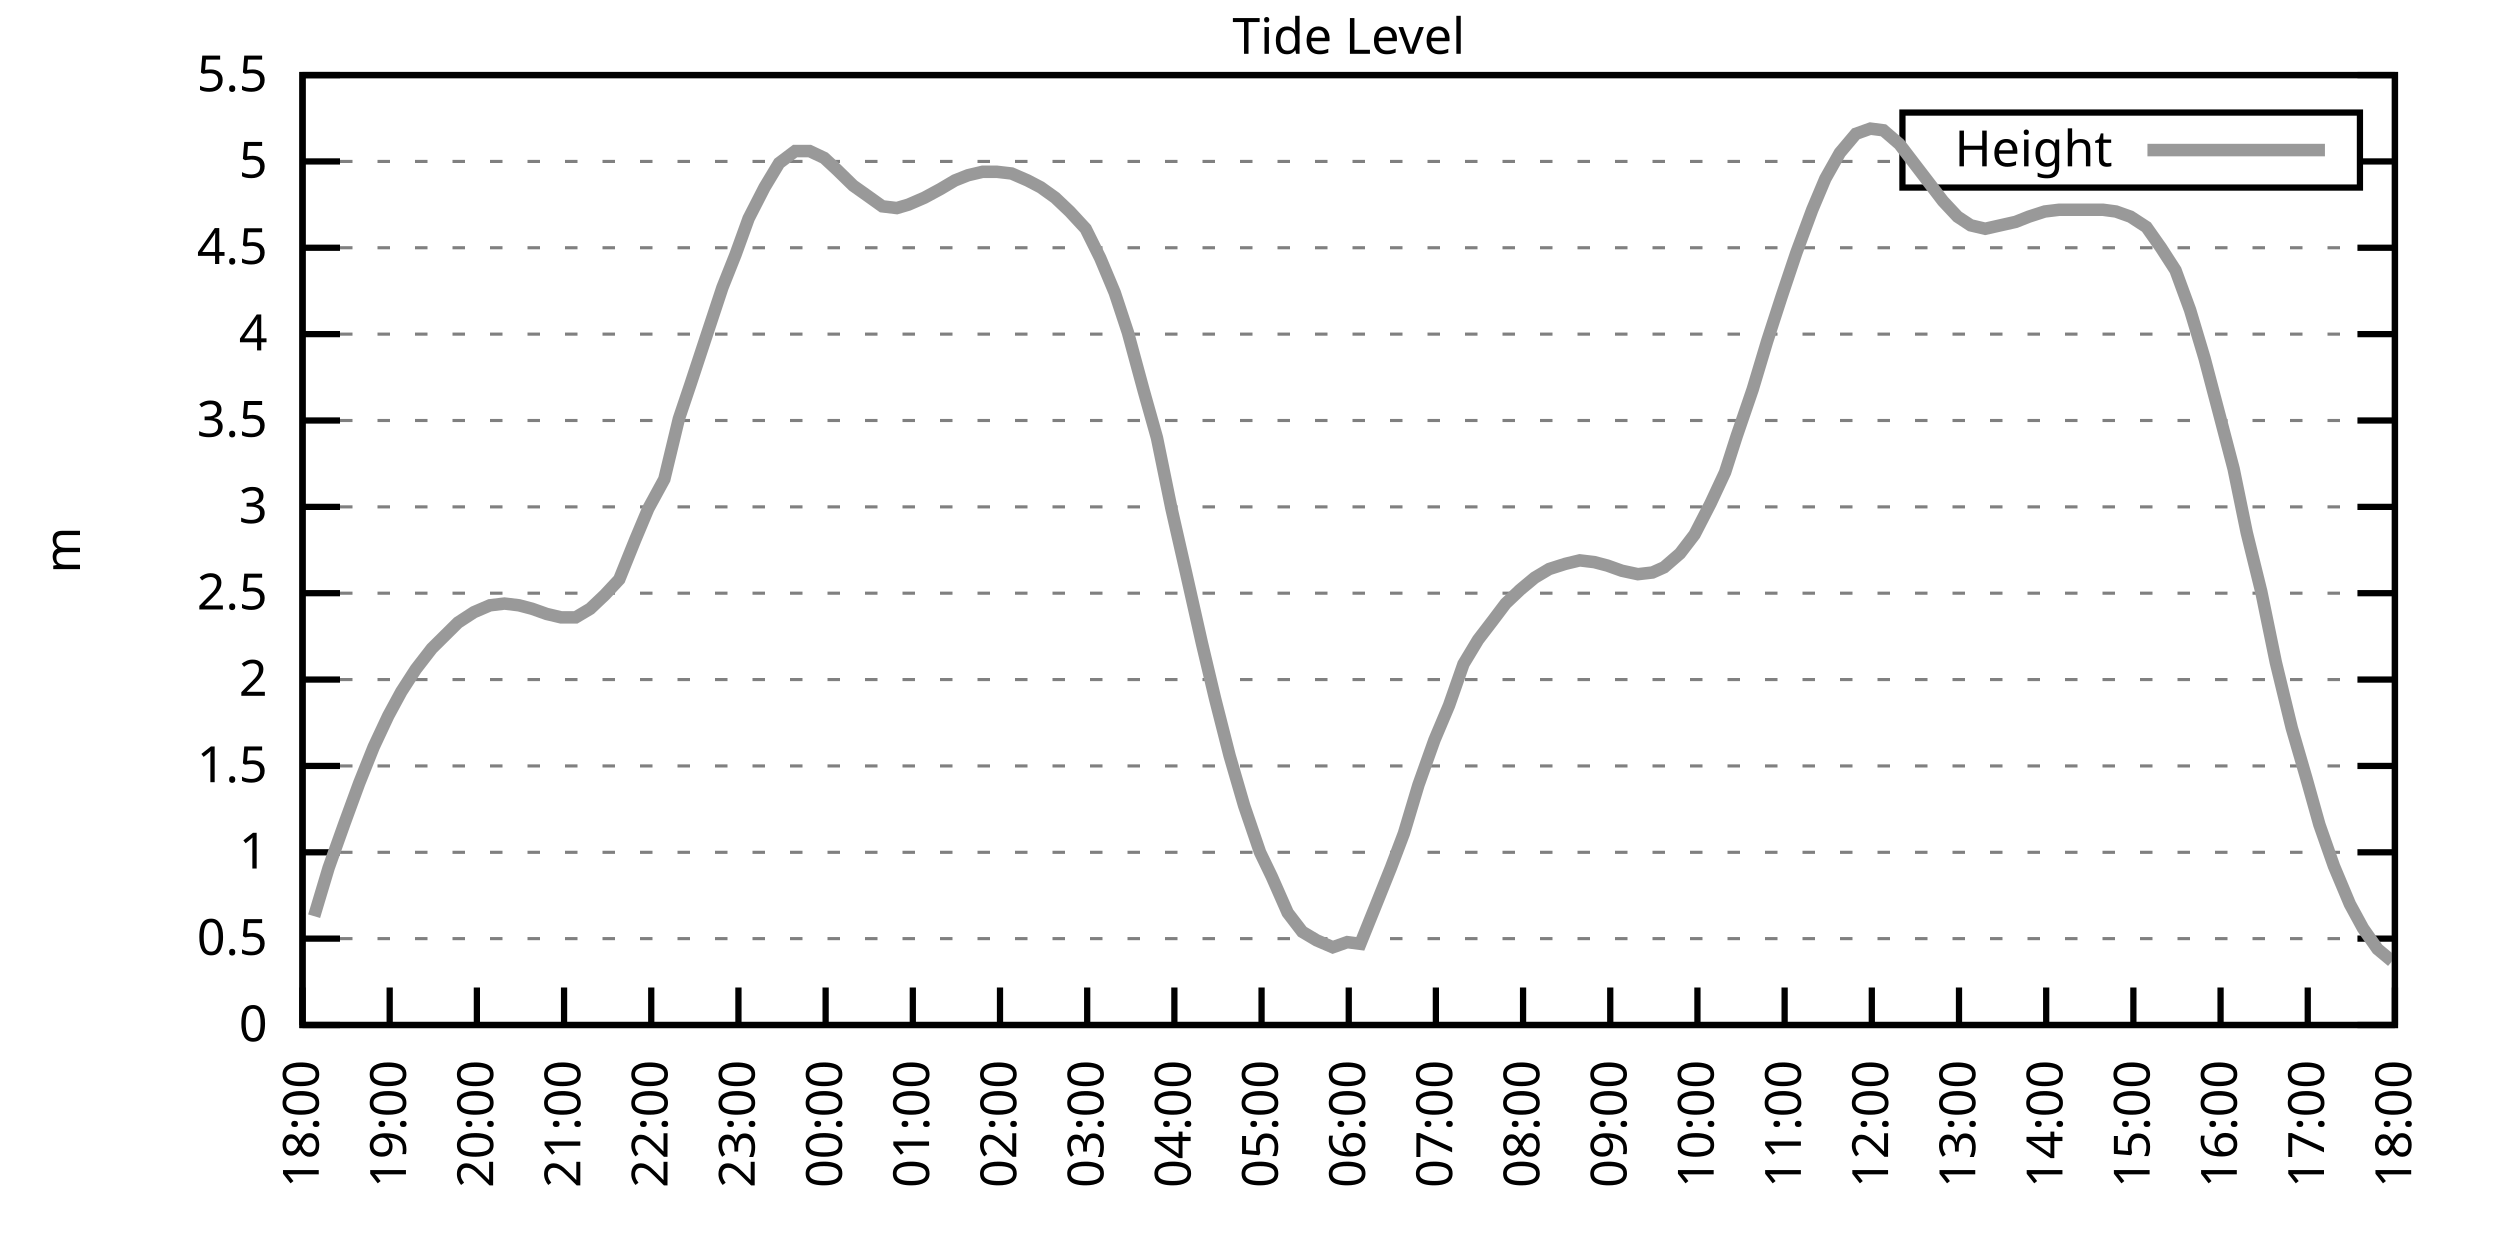
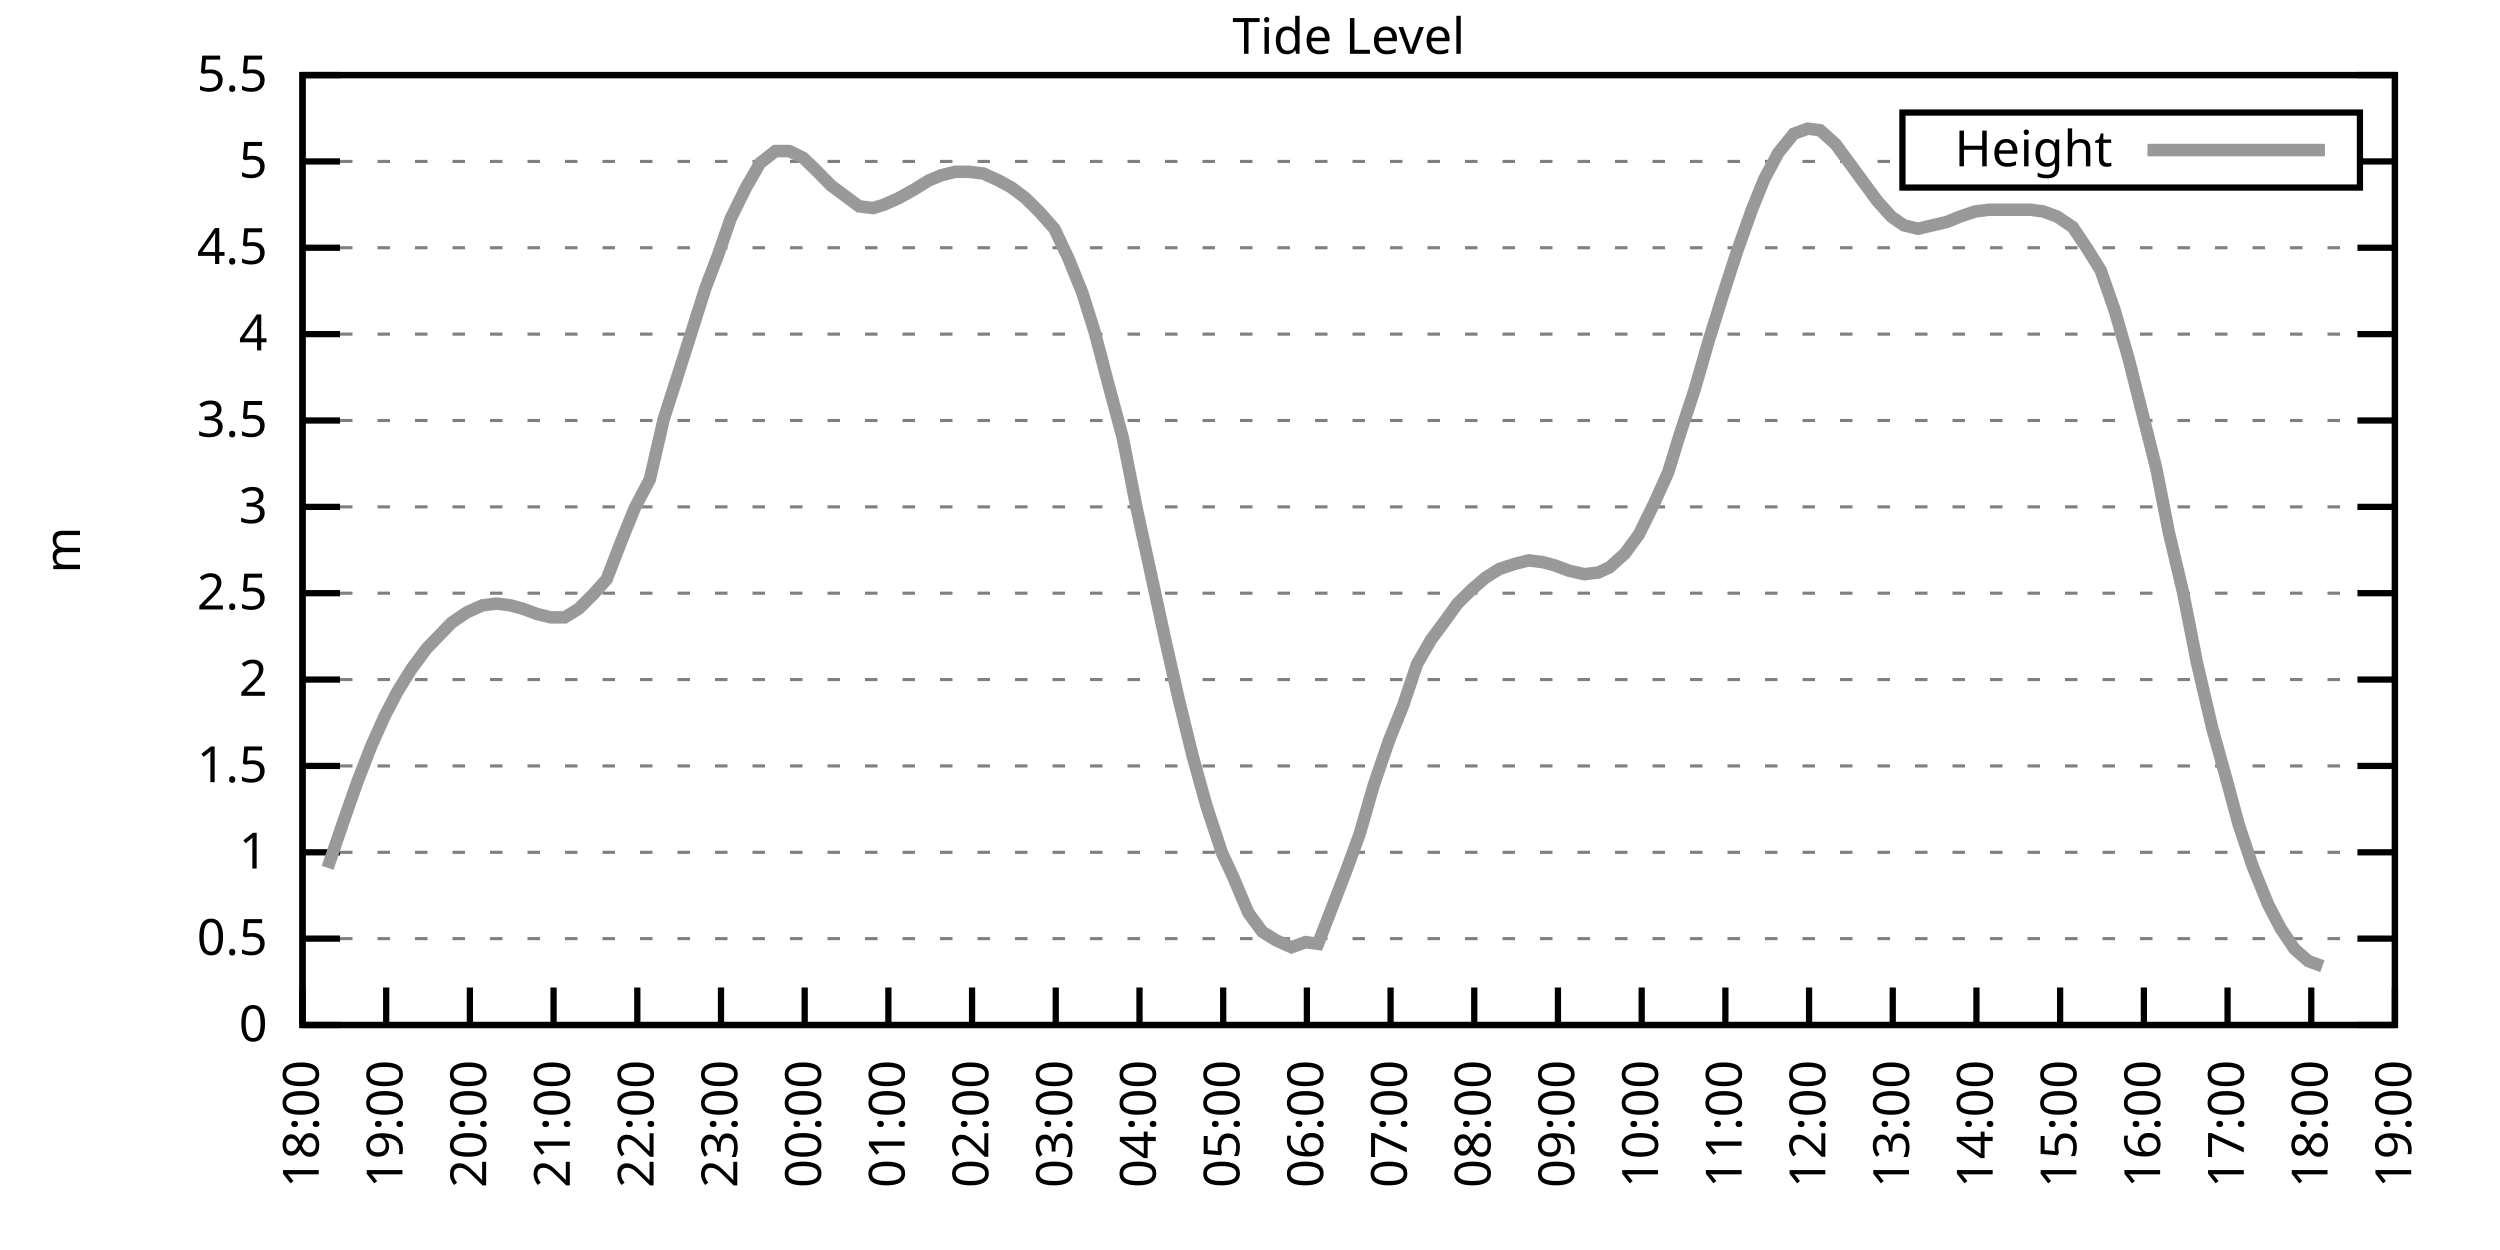
<svg xmlns="http://www.w3.org/2000/svg" xmlns:xlink="http://www.w3.org/1999/xlink" width="400" height="200" viewBox="0 0 400 200">
  <g id="gnuplot_canvas">
    <rect x="0" y="0" width="400" height="200" fill="none" />
    <defs>
      <circle id="gpDot" r="0.5" stroke-width="0.5" stroke="currentColor" />
      <path id="gpPt0" stroke-width="0.333" stroke="currentColor" d="M-1,0 h2 M0,-1 v2" />
      <path id="gpPt1" stroke-width="0.333" stroke="currentColor" d="M-1,-1 L1,1 M1,-1 L-1,1" />
      <path id="gpPt2" stroke-width="0.333" stroke="currentColor" d="M-1,0 L1,0 M0,-1 L0,1 M-1,-1 L1,1 M-1,1 L1,-1" />
      <rect id="gpPt3" stroke-width="0.333" stroke="currentColor" x="-1" y="-1" width="2" height="2" />
      <rect id="gpPt4" stroke-width="0.333" stroke="currentColor" fill="currentColor" x="-1" y="-1" width="2" height="2" />
      <circle id="gpPt5" stroke-width="0.333" stroke="currentColor" cx="0" cy="0" r="1" />
      <use xlink:href="#gpPt5" id="gpPt6" fill="currentColor" stroke="none" />
      <path id="gpPt7" stroke-width="0.333" stroke="currentColor" d="M0,-1.33 L-1.33,0.67 L1.33,0.67 z" />
      <use xlink:href="#gpPt7" id="gpPt8" fill="currentColor" stroke="none" />
      <use xlink:href="#gpPt7" id="gpPt9" stroke="currentColor" transform="rotate(180)" />
      <use xlink:href="#gpPt9" id="gpPt10" fill="currentColor" stroke="none" />
      <use xlink:href="#gpPt3" id="gpPt11" stroke="currentColor" transform="rotate(45)" />
      <use xlink:href="#gpPt11" id="gpPt12" fill="currentColor" stroke="none" />
      <path id="gpPt13" stroke-width="0.333" stroke="currentColor" d="M0,1.330 L1.265,0.411 L0.782,-1.067 L-0.782,-1.076 L-1.265,0.411 z" />
      <use xlink:href="#gpPt13" id="gpPt14" fill="currentColor" stroke="none" />
      <filter id="textbox" filterUnits="objectBoundingBox" x="0" y="0" height="1" width="1">
        <feFlood flood-color="white" flood-opacity="1" result="bgnd" />
        <feComposite in="SourceGraphic" in2="bgnd" operator="atop" />
      </filter>
      <filter id="greybox" filterUnits="objectBoundingBox" x="0" y="0" height="1" width="1">
        <feFlood flood-color="lightgrey" flood-opacity="1" result="grey" />
        <feComposite in="SourceGraphic" in2="grey" operator="atop" />
      </filter>
    </defs>
    <g fill="none" color="white" stroke="currentColor" stroke-width="1.00" stroke-linecap="butt" stroke-linejoin="miter">
</g>
    <g fill="none" color="black" stroke="currentColor" stroke-width="1.00" stroke-linecap="butt" stroke-linejoin="miter">
      <g stroke="none" shape-rendering="crispEdges">
        <polygon fill="rgb(255, 255, 255)" points="48.40,164.00 383.18,164.00 383.18,12.02 48.40,12.02 " />
      </g>
    </g>
    <g fill="none" color="black" stroke="currentColor" stroke-width="1.00" stroke-linecap="butt" stroke-linejoin="miter">
</g>
    <g fill="none" color="black" stroke="black" stroke-width="0.50" stroke-linecap="butt" stroke-linejoin="miter">
</g>
    <g fill="none" color="gray" stroke="currentColor" stroke-width="0.50" stroke-linecap="butt" stroke-linejoin="miter">
      <path stroke="gray" stroke-dasharray="2,4" class="gridline" d="M48.40,164.00 L383.19,164.00  " />
    </g>
    <g fill="none" color="gray" stroke="gray" stroke-width="1.00" stroke-linecap="butt" stroke-linejoin="miter">
</g>
    <g fill="none" color="black" stroke="currentColor" stroke-width="1.00" stroke-linecap="butt" stroke-linejoin="miter">
      <path stroke="black" d="M48.40,164.00 L54.40,164.00 M383.19,164.00 L377.19,164.00  " />
      <g transform="translate(42.80,166.60)" stroke="none" fill="black" font-family="Sans" font-size="8.00" text-anchor="end">
        <text>
          <tspan font-family="Sans"> 0</tspan>
        </text>
      </g>
    </g>
    <g fill="none" color="black" stroke="currentColor" stroke-width="1.00" stroke-linecap="butt" stroke-linejoin="miter">
</g>
    <g fill="none" color="black" stroke="black" stroke-width="0.50" stroke-linecap="butt" stroke-linejoin="miter">
</g>
    <g fill="none" color="gray" stroke="currentColor" stroke-width="0.50" stroke-linecap="butt" stroke-linejoin="miter">
      <path stroke="gray" stroke-dasharray="2,4" class="gridline" d="M48.40,150.18 L383.19,150.18  " />
    </g>
    <g fill="none" color="gray" stroke="gray" stroke-width="1.00" stroke-linecap="butt" stroke-linejoin="miter">
</g>
    <g fill="none" color="black" stroke="currentColor" stroke-width="1.00" stroke-linecap="butt" stroke-linejoin="miter">
      <path stroke="black" d="M48.40,150.18 L54.40,150.18 M383.19,150.18 L377.19,150.18  " />
      <g transform="translate(42.80,152.78)" stroke="none" fill="black" font-family="Sans" font-size="8.00" text-anchor="end">
        <text>
          <tspan font-family="Sans"> 0.5</tspan>
        </text>
      </g>
    </g>
    <g fill="none" color="black" stroke="currentColor" stroke-width="1.00" stroke-linecap="butt" stroke-linejoin="miter">
</g>
    <g fill="none" color="black" stroke="black" stroke-width="0.50" stroke-linecap="butt" stroke-linejoin="miter">
</g>
    <g fill="none" color="gray" stroke="currentColor" stroke-width="0.50" stroke-linecap="butt" stroke-linejoin="miter">
      <path stroke="gray" stroke-dasharray="2,4" class="gridline" d="M48.40,136.37 L383.19,136.37  " />
    </g>
    <g fill="none" color="gray" stroke="gray" stroke-width="1.00" stroke-linecap="butt" stroke-linejoin="miter">
</g>
    <g fill="none" color="black" stroke="currentColor" stroke-width="1.00" stroke-linecap="butt" stroke-linejoin="miter">
      <path stroke="black" d="M48.40,136.37 L54.40,136.37 M383.19,136.37 L377.19,136.37  " />
      <g transform="translate(42.80,138.97)" stroke="none" fill="black" font-family="Sans" font-size="8.00" text-anchor="end">
        <text>
          <tspan font-family="Sans"> 1</tspan>
        </text>
      </g>
    </g>
    <g fill="none" color="black" stroke="currentColor" stroke-width="1.00" stroke-linecap="butt" stroke-linejoin="miter">
</g>
    <g fill="none" color="black" stroke="black" stroke-width="0.50" stroke-linecap="butt" stroke-linejoin="miter">
</g>
    <g fill="none" color="gray" stroke="currentColor" stroke-width="0.50" stroke-linecap="butt" stroke-linejoin="miter">
      <path stroke="gray" stroke-dasharray="2,4" class="gridline" d="M48.40,122.55 L383.19,122.55  " />
    </g>
    <g fill="none" color="gray" stroke="gray" stroke-width="1.00" stroke-linecap="butt" stroke-linejoin="miter">
</g>
    <g fill="none" color="black" stroke="currentColor" stroke-width="1.00" stroke-linecap="butt" stroke-linejoin="miter">
      <path stroke="black" d="M48.40,122.55 L54.40,122.55 M383.19,122.55 L377.19,122.55  " />
      <g transform="translate(42.80,125.15)" stroke="none" fill="black" font-family="Sans" font-size="8.00" text-anchor="end">
        <text>
          <tspan font-family="Sans"> 1.5</tspan>
        </text>
      </g>
    </g>
    <g fill="none" color="black" stroke="currentColor" stroke-width="1.00" stroke-linecap="butt" stroke-linejoin="miter">
</g>
    <g fill="none" color="black" stroke="black" stroke-width="0.50" stroke-linecap="butt" stroke-linejoin="miter">
</g>
    <g fill="none" color="gray" stroke="currentColor" stroke-width="0.50" stroke-linecap="butt" stroke-linejoin="miter">
      <path stroke="gray" stroke-dasharray="2,4" class="gridline" d="M48.40,108.73 L383.19,108.73  " />
    </g>
    <g fill="none" color="gray" stroke="gray" stroke-width="1.00" stroke-linecap="butt" stroke-linejoin="miter">
</g>
    <g fill="none" color="black" stroke="currentColor" stroke-width="1.00" stroke-linecap="butt" stroke-linejoin="miter">
      <path stroke="black" d="M48.40,108.73 L54.40,108.73 M383.19,108.73 L377.19,108.73  " />
      <g transform="translate(42.80,111.33)" stroke="none" fill="black" font-family="Sans" font-size="8.00" text-anchor="end">
        <text>
          <tspan font-family="Sans"> 2</tspan>
        </text>
      </g>
    </g>
    <g fill="none" color="black" stroke="currentColor" stroke-width="1.00" stroke-linecap="butt" stroke-linejoin="miter">
</g>
    <g fill="none" color="black" stroke="black" stroke-width="0.50" stroke-linecap="butt" stroke-linejoin="miter">
</g>
    <g fill="none" color="gray" stroke="currentColor" stroke-width="0.50" stroke-linecap="butt" stroke-linejoin="miter">
      <path stroke="gray" stroke-dasharray="2,4" class="gridline" d="M48.40,94.91 L383.19,94.91  " />
    </g>
    <g fill="none" color="gray" stroke="gray" stroke-width="1.00" stroke-linecap="butt" stroke-linejoin="miter">
</g>
    <g fill="none" color="black" stroke="currentColor" stroke-width="1.00" stroke-linecap="butt" stroke-linejoin="miter">
      <path stroke="black" d="M48.40,94.91 L54.40,94.91 M383.19,94.91 L377.19,94.91  " />
      <g transform="translate(42.80,97.51)" stroke="none" fill="black" font-family="Sans" font-size="8.00" text-anchor="end">
        <text>
          <tspan font-family="Sans"> 2.5</tspan>
        </text>
      </g>
    </g>
    <g fill="none" color="black" stroke="currentColor" stroke-width="1.00" stroke-linecap="butt" stroke-linejoin="miter">
</g>
    <g fill="none" color="black" stroke="black" stroke-width="0.50" stroke-linecap="butt" stroke-linejoin="miter">
</g>
    <g fill="none" color="gray" stroke="currentColor" stroke-width="0.50" stroke-linecap="butt" stroke-linejoin="miter">
      <path stroke="gray" stroke-dasharray="2,4" class="gridline" d="M48.40,81.10 L383.19,81.10  " />
    </g>
    <g fill="none" color="gray" stroke="gray" stroke-width="1.00" stroke-linecap="butt" stroke-linejoin="miter">
</g>
    <g fill="none" color="black" stroke="currentColor" stroke-width="1.00" stroke-linecap="butt" stroke-linejoin="miter">
      <path stroke="black" d="M48.40,81.10 L54.40,81.10 M383.19,81.10 L377.19,81.10  " />
      <g transform="translate(42.80,83.70)" stroke="none" fill="black" font-family="Sans" font-size="8.00" text-anchor="end">
        <text>
          <tspan font-family="Sans"> 3</tspan>
        </text>
      </g>
    </g>
    <g fill="none" color="black" stroke="currentColor" stroke-width="1.00" stroke-linecap="butt" stroke-linejoin="miter">
</g>
    <g fill="none" color="black" stroke="black" stroke-width="0.50" stroke-linecap="butt" stroke-linejoin="miter">
</g>
    <g fill="none" color="gray" stroke="currentColor" stroke-width="0.50" stroke-linecap="butt" stroke-linejoin="miter">
      <path stroke="gray" stroke-dasharray="2,4" class="gridline" d="M48.40,67.28 L383.19,67.28  " />
    </g>
    <g fill="none" color="gray" stroke="gray" stroke-width="1.00" stroke-linecap="butt" stroke-linejoin="miter">
</g>
    <g fill="none" color="black" stroke="currentColor" stroke-width="1.00" stroke-linecap="butt" stroke-linejoin="miter">
      <path stroke="black" d="M48.40,67.28 L54.40,67.28 M383.19,67.28 L377.19,67.28  " />
      <g transform="translate(42.80,69.88)" stroke="none" fill="black" font-family="Sans" font-size="8.00" text-anchor="end">
        <text>
          <tspan font-family="Sans"> 3.5</tspan>
        </text>
      </g>
    </g>
    <g fill="none" color="black" stroke="currentColor" stroke-width="1.00" stroke-linecap="butt" stroke-linejoin="miter">
</g>
    <g fill="none" color="black" stroke="black" stroke-width="0.50" stroke-linecap="butt" stroke-linejoin="miter">
</g>
    <g fill="none" color="gray" stroke="currentColor" stroke-width="0.50" stroke-linecap="butt" stroke-linejoin="miter">
      <path stroke="gray" stroke-dasharray="2,4" class="gridline" d="M48.40,53.46 L383.19,53.46  " />
    </g>
    <g fill="none" color="gray" stroke="gray" stroke-width="1.00" stroke-linecap="butt" stroke-linejoin="miter">
</g>
    <g fill="none" color="black" stroke="currentColor" stroke-width="1.00" stroke-linecap="butt" stroke-linejoin="miter">
      <path stroke="black" d="M48.40,53.46 L54.40,53.46 M383.19,53.46 L377.19,53.46  " />
      <g transform="translate(42.80,56.06)" stroke="none" fill="black" font-family="Sans" font-size="8.00" text-anchor="end">
        <text>
          <tspan font-family="Sans"> 4</tspan>
        </text>
      </g>
    </g>
    <g fill="none" color="black" stroke="currentColor" stroke-width="1.00" stroke-linecap="butt" stroke-linejoin="miter">
</g>
    <g fill="none" color="black" stroke="black" stroke-width="0.50" stroke-linecap="butt" stroke-linejoin="miter">
</g>
    <g fill="none" color="gray" stroke="currentColor" stroke-width="0.50" stroke-linecap="butt" stroke-linejoin="miter">
      <path stroke="gray" stroke-dasharray="2,4" class="gridline" d="M48.40,39.64 L383.19,39.64  " />
    </g>
    <g fill="none" color="gray" stroke="gray" stroke-width="1.00" stroke-linecap="butt" stroke-linejoin="miter">
</g>
    <g fill="none" color="black" stroke="currentColor" stroke-width="1.00" stroke-linecap="butt" stroke-linejoin="miter">
      <path stroke="black" d="M48.40,39.64 L54.40,39.64 M383.19,39.64 L377.19,39.64  " />
      <g transform="translate(42.80,42.24)" stroke="none" fill="black" font-family="Sans" font-size="8.00" text-anchor="end">
        <text>
          <tspan font-family="Sans"> 4.5</tspan>
        </text>
      </g>
    </g>
    <g fill="none" color="black" stroke="currentColor" stroke-width="1.00" stroke-linecap="butt" stroke-linejoin="miter">
</g>
    <g fill="none" color="black" stroke="black" stroke-width="0.50" stroke-linecap="butt" stroke-linejoin="miter">
</g>
    <g fill="none" color="gray" stroke="currentColor" stroke-width="0.50" stroke-linecap="butt" stroke-linejoin="miter">
      <path stroke="gray" stroke-dasharray="2,4" class="gridline" d="M48.40,25.83 L304.39,25.83 M377.59,25.83 L383.19,25.83  " />
    </g>
    <g fill="none" color="gray" stroke="gray" stroke-width="1.00" stroke-linecap="butt" stroke-linejoin="miter">
</g>
    <g fill="none" color="black" stroke="currentColor" stroke-width="1.00" stroke-linecap="butt" stroke-linejoin="miter">
      <path stroke="black" d="M48.40,25.83 L54.40,25.83 M383.19,25.83 L377.19,25.83  " />
      <g transform="translate(42.80,28.43)" stroke="none" fill="black" font-family="Sans" font-size="8.00" text-anchor="end">
        <text>
          <tspan font-family="Sans"> 5</tspan>
        </text>
      </g>
    </g>
    <g fill="none" color="black" stroke="currentColor" stroke-width="1.00" stroke-linecap="butt" stroke-linejoin="miter">
</g>
    <g fill="none" color="black" stroke="black" stroke-width="0.50" stroke-linecap="butt" stroke-linejoin="miter">
</g>
    <g fill="none" color="gray" stroke="currentColor" stroke-width="0.50" stroke-linecap="butt" stroke-linejoin="miter">
      <path stroke="gray" stroke-dasharray="2,4" class="gridline" d="M48.40,12.01 L383.19,12.01  " />
    </g>
    <g fill="none" color="gray" stroke="gray" stroke-width="1.00" stroke-linecap="butt" stroke-linejoin="miter">
</g>
    <g fill="none" color="black" stroke="currentColor" stroke-width="1.00" stroke-linecap="butt" stroke-linejoin="miter">
      <path stroke="black" d="M48.40,12.01 L54.40,12.01 M383.19,12.01 L377.19,12.01  " />
      <g transform="translate(42.80,14.61)" stroke="none" fill="black" font-family="Sans" font-size="8.00" text-anchor="end">
        <text>
          <tspan font-family="Sans"> 5.5</tspan>
        </text>
      </g>
    </g>
    <g fill="none" color="black" stroke="currentColor" stroke-width="1.00" stroke-linecap="butt" stroke-linejoin="miter">
      <path stroke="black" d="M48.40,164.00 L48.40,158.00  " />
      <g transform="translate(51.00,169.60) rotate(270.00)" stroke="none" fill="black" font-family="Sans" font-size="8.00" text-anchor="end">
        <text>
          <tspan font-family="Sans">18:00</tspan>
        </text>
      </g>
    </g>
    <g fill="none" color="black" stroke="currentColor" stroke-width="1.00" stroke-linecap="butt" stroke-linejoin="miter">
-       <path stroke="black" d="M62.35,164.00 L62.35,158.00  " />
-       <g transform="translate(64.95,169.60) rotate(270.00)" stroke="none" fill="black" font-family="Sans" font-size="8.00" text-anchor="end">
+       <path stroke="black" d="M61.79,164.00 L61.79,158.00  " />
+       <g transform="translate(64.39,169.60) rotate(270.00)" stroke="none" fill="black" font-family="Sans" font-size="8.00" text-anchor="end">
        <text>
          <tspan font-family="Sans">19:00</tspan>
        </text>
      </g>
    </g>
    <g fill="none" color="black" stroke="currentColor" stroke-width="1.00" stroke-linecap="butt" stroke-linejoin="miter">
-       <path stroke="black" d="M76.30,164.00 L76.30,158.00  " />
-       <g transform="translate(78.90,169.60) rotate(270.00)" stroke="none" fill="black" font-family="Sans" font-size="8.00" text-anchor="end">
+       <path stroke="black" d="M75.18,164.00 L75.18,158.00  " />
+       <g transform="translate(77.78,169.60) rotate(270.00)" stroke="none" fill="black" font-family="Sans" font-size="8.00" text-anchor="end">
        <text>
          <tspan font-family="Sans">20:00</tspan>
        </text>
      </g>
    </g>
    <g fill="none" color="black" stroke="currentColor" stroke-width="1.00" stroke-linecap="butt" stroke-linejoin="miter">
-       <path stroke="black" d="M90.25,164.00 L90.25,158.00  " />
-       <g transform="translate(92.85,169.60) rotate(270.00)" stroke="none" fill="black" font-family="Sans" font-size="8.00" text-anchor="end">
+       <path stroke="black" d="M88.57,164.00 L88.57,158.00  " />
+       <g transform="translate(91.17,169.60) rotate(270.00)" stroke="none" fill="black" font-family="Sans" font-size="8.00" text-anchor="end">
        <text>
          <tspan font-family="Sans">21:00</tspan>
        </text>
      </g>
    </g>
    <g fill="none" color="black" stroke="currentColor" stroke-width="1.00" stroke-linecap="butt" stroke-linejoin="miter">
-       <path stroke="black" d="M104.20,164.00 L104.20,158.00  " />
-       <g transform="translate(106.80,169.60) rotate(270.00)" stroke="none" fill="black" font-family="Sans" font-size="8.00" text-anchor="end">
+       <path stroke="black" d="M101.97,164.00 L101.97,158.00  " />
+       <g transform="translate(104.57,169.60) rotate(270.00)" stroke="none" fill="black" font-family="Sans" font-size="8.00" text-anchor="end">
        <text>
          <tspan font-family="Sans">22:00</tspan>
        </text>
      </g>
    </g>
    <g fill="none" color="black" stroke="currentColor" stroke-width="1.00" stroke-linecap="butt" stroke-linejoin="miter">
-       <path stroke="black" d="M118.15,164.00 L118.15,158.00  " />
-       <g transform="translate(120.75,169.60) rotate(270.00)" stroke="none" fill="black" font-family="Sans" font-size="8.00" text-anchor="end">
+       <path stroke="black" d="M115.36,164.00 L115.36,158.00  " />
+       <g transform="translate(117.96,169.60) rotate(270.00)" stroke="none" fill="black" font-family="Sans" font-size="8.00" text-anchor="end">
        <text>
          <tspan font-family="Sans">23:00</tspan>
        </text>
      </g>
    </g>
    <g fill="none" color="black" stroke="currentColor" stroke-width="1.00" stroke-linecap="butt" stroke-linejoin="miter">
-       <path stroke="black" d="M132.10,164.00 L132.10,158.00  " />
-       <g transform="translate(134.70,169.60) rotate(270.00)" stroke="none" fill="black" font-family="Sans" font-size="8.00" text-anchor="end">
+       <path stroke="black" d="M128.75,164.00 L128.75,158.00  " />
+       <g transform="translate(131.35,169.60) rotate(270.00)" stroke="none" fill="black" font-family="Sans" font-size="8.00" text-anchor="end">
        <text>
          <tspan font-family="Sans">00:00</tspan>
        </text>
      </g>
    </g>
    <g fill="none" color="black" stroke="currentColor" stroke-width="1.00" stroke-linecap="butt" stroke-linejoin="miter">
-       <path stroke="black" d="M146.05,164.00 L146.05,158.00  " />
-       <g transform="translate(148.65,169.60) rotate(270.00)" stroke="none" fill="black" font-family="Sans" font-size="8.00" text-anchor="end">
+       <path stroke="black" d="M142.14,164.00 L142.14,158.00  " />
+       <g transform="translate(144.74,169.60) rotate(270.00)" stroke="none" fill="black" font-family="Sans" font-size="8.00" text-anchor="end">
        <text>
          <tspan font-family="Sans">01:00</tspan>
        </text>
      </g>
    </g>
    <g fill="none" color="black" stroke="currentColor" stroke-width="1.00" stroke-linecap="butt" stroke-linejoin="miter">
-       <path stroke="black" d="M160.00,164.00 L160.00,158.00  " />
-       <g transform="translate(162.60,169.60) rotate(270.00)" stroke="none" fill="black" font-family="Sans" font-size="8.00" text-anchor="end">
+       <path stroke="black" d="M155.53,164.00 L155.53,158.00  " />
+       <g transform="translate(158.13,169.60) rotate(270.00)" stroke="none" fill="black" font-family="Sans" font-size="8.00" text-anchor="end">
        <text>
          <tspan font-family="Sans">02:00</tspan>
        </text>
      </g>
    </g>
    <g fill="none" color="black" stroke="currentColor" stroke-width="1.00" stroke-linecap="butt" stroke-linejoin="miter">
-       <path stroke="black" d="M173.95,164.00 L173.95,158.00  " />
-       <g transform="translate(176.55,169.60) rotate(270.00)" stroke="none" fill="black" font-family="Sans" font-size="8.00" text-anchor="end">
+       <path stroke="black" d="M168.92,164.00 L168.92,158.00  " />
+       <g transform="translate(171.52,169.60) rotate(270.00)" stroke="none" fill="black" font-family="Sans" font-size="8.00" text-anchor="end">
        <text>
          <tspan font-family="Sans">03:00</tspan>
        </text>
      </g>
    </g>
    <g fill="none" color="black" stroke="currentColor" stroke-width="1.00" stroke-linecap="butt" stroke-linejoin="miter">
-       <path stroke="black" d="M187.90,164.00 L187.90,158.00  " />
-       <g transform="translate(190.50,169.60) rotate(270.00)" stroke="none" fill="black" font-family="Sans" font-size="8.00" text-anchor="end">
+       <path stroke="black" d="M182.32,164.00 L182.32,158.00  " />
+       <g transform="translate(184.92,169.60) rotate(270.00)" stroke="none" fill="black" font-family="Sans" font-size="8.00" text-anchor="end">
        <text>
          <tspan font-family="Sans">04:00</tspan>
        </text>
      </g>
    </g>
    <g fill="none" color="black" stroke="currentColor" stroke-width="1.00" stroke-linecap="butt" stroke-linejoin="miter">
-       <path stroke="black" d="M201.85,164.00 L201.85,158.00  " />
-       <g transform="translate(204.45,169.60) rotate(270.00)" stroke="none" fill="black" font-family="Sans" font-size="8.00" text-anchor="end">
+       <path stroke="black" d="M195.71,164.00 L195.71,158.00  " />
+       <g transform="translate(198.31,169.60) rotate(270.00)" stroke="none" fill="black" font-family="Sans" font-size="8.00" text-anchor="end">
        <text>
          <tspan font-family="Sans">05:00</tspan>
        </text>
      </g>
    </g>
    <g fill="none" color="black" stroke="currentColor" stroke-width="1.00" stroke-linecap="butt" stroke-linejoin="miter">
-       <path stroke="black" d="M215.80,164.00 L215.80,158.00  " />
-       <g transform="translate(218.40,169.60) rotate(270.00)" stroke="none" fill="black" font-family="Sans" font-size="8.00" text-anchor="end">
+       <path stroke="black" d="M209.10,164.00 L209.10,158.00  " />
+       <g transform="translate(211.70,169.60) rotate(270.00)" stroke="none" fill="black" font-family="Sans" font-size="8.00" text-anchor="end">
        <text>
          <tspan font-family="Sans">06:00</tspan>
        </text>
      </g>
    </g>
    <g fill="none" color="black" stroke="currentColor" stroke-width="1.00" stroke-linecap="butt" stroke-linejoin="miter">
-       <path stroke="black" d="M229.74,164.00 L229.74,158.00  " />
-       <g transform="translate(232.34,169.60) rotate(270.00)" stroke="none" fill="black" font-family="Sans" font-size="8.00" text-anchor="end">
+       <path stroke="black" d="M222.49,164.00 L222.49,158.00  " />
+       <g transform="translate(225.09,169.60) rotate(270.00)" stroke="none" fill="black" font-family="Sans" font-size="8.00" text-anchor="end">
        <text>
          <tspan font-family="Sans">07:00</tspan>
        </text>
      </g>
    </g>
    <g fill="none" color="black" stroke="currentColor" stroke-width="1.00" stroke-linecap="butt" stroke-linejoin="miter">
-       <path stroke="black" d="M243.69,164.00 L243.69,158.00  " />
-       <g transform="translate(246.29,169.60) rotate(270.00)" stroke="none" fill="black" font-family="Sans" font-size="8.00" text-anchor="end">
+       <path stroke="black" d="M235.88,164.00 L235.88,158.00  " />
+       <g transform="translate(238.48,169.60) rotate(270.00)" stroke="none" fill="black" font-family="Sans" font-size="8.00" text-anchor="end">
        <text>
          <tspan font-family="Sans">08:00</tspan>
        </text>
      </g>
    </g>
    <g fill="none" color="black" stroke="currentColor" stroke-width="1.00" stroke-linecap="butt" stroke-linejoin="miter">
-       <path stroke="black" d="M257.64,164.00 L257.64,158.00  " />
-       <g transform="translate(260.24,169.60) rotate(270.00)" stroke="none" fill="black" font-family="Sans" font-size="8.00" text-anchor="end">
+       <path stroke="black" d="M249.27,164.00 L249.27,158.00  " />
+       <g transform="translate(251.87,169.60) rotate(270.00)" stroke="none" fill="black" font-family="Sans" font-size="8.00" text-anchor="end">
        <text>
          <tspan font-family="Sans">09:00</tspan>
        </text>
      </g>
    </g>
    <g fill="none" color="black" stroke="currentColor" stroke-width="1.00" stroke-linecap="butt" stroke-linejoin="miter">
-       <path stroke="black" d="M271.59,164.00 L271.59,158.00  " />
-       <g transform="translate(274.19,169.60) rotate(270.00)" stroke="none" fill="black" font-family="Sans" font-size="8.00" text-anchor="end">
+       <path stroke="black" d="M262.67,164.00 L262.67,158.00  " />
+       <g transform="translate(265.27,169.60) rotate(270.00)" stroke="none" fill="black" font-family="Sans" font-size="8.00" text-anchor="end">
        <text>
          <tspan font-family="Sans">10:00</tspan>
        </text>
      </g>
    </g>
    <g fill="none" color="black" stroke="currentColor" stroke-width="1.00" stroke-linecap="butt" stroke-linejoin="miter">
-       <path stroke="black" d="M285.54,164.00 L285.54,158.00  " />
-       <g transform="translate(288.14,169.60) rotate(270.00)" stroke="none" fill="black" font-family="Sans" font-size="8.00" text-anchor="end">
+       <path stroke="black" d="M276.06,164.00 L276.06,158.00  " />
+       <g transform="translate(278.66,169.60) rotate(270.00)" stroke="none" fill="black" font-family="Sans" font-size="8.00" text-anchor="end">
        <text>
          <tspan font-family="Sans">11:00</tspan>
        </text>
      </g>
    </g>
    <g fill="none" color="black" stroke="currentColor" stroke-width="1.00" stroke-linecap="butt" stroke-linejoin="miter">
-       <path stroke="black" d="M299.49,164.00 L299.49,158.00  " />
-       <g transform="translate(302.09,169.60) rotate(270.00)" stroke="none" fill="black" font-family="Sans" font-size="8.00" text-anchor="end">
+       <path stroke="black" d="M289.45,164.00 L289.45,158.00  " />
+       <g transform="translate(292.05,169.60) rotate(270.00)" stroke="none" fill="black" font-family="Sans" font-size="8.00" text-anchor="end">
        <text>
          <tspan font-family="Sans">12:00</tspan>
        </text>
      </g>
    </g>
    <g fill="none" color="black" stroke="currentColor" stroke-width="1.00" stroke-linecap="butt" stroke-linejoin="miter">
-       <path stroke="black" d="M313.44,164.00 L313.44,158.00  " />
-       <g transform="translate(316.04,169.60) rotate(270.00)" stroke="none" fill="black" font-family="Sans" font-size="8.00" text-anchor="end">
+       <path stroke="black" d="M302.84,164.00 L302.84,158.00  " />
+       <g transform="translate(305.44,169.60) rotate(270.00)" stroke="none" fill="black" font-family="Sans" font-size="8.00" text-anchor="end">
        <text>
          <tspan font-family="Sans">13:00</tspan>
        </text>
      </g>
    </g>
    <g fill="none" color="black" stroke="currentColor" stroke-width="1.00" stroke-linecap="butt" stroke-linejoin="miter">
-       <path stroke="black" d="M327.39,164.00 L327.39,158.00  " />
-       <g transform="translate(329.99,169.60) rotate(270.00)" stroke="none" fill="black" font-family="Sans" font-size="8.00" text-anchor="end">
+       <path stroke="black" d="M316.23,164.00 L316.23,158.00  " />
+       <g transform="translate(318.83,169.60) rotate(270.00)" stroke="none" fill="black" font-family="Sans" font-size="8.00" text-anchor="end">
        <text>
          <tspan font-family="Sans">14:00</tspan>
        </text>
      </g>
    </g>
    <g fill="none" color="black" stroke="currentColor" stroke-width="1.00" stroke-linecap="butt" stroke-linejoin="miter">
-       <path stroke="black" d="M341.34,164.00 L341.34,158.00  " />
-       <g transform="translate(343.94,169.60) rotate(270.00)" stroke="none" fill="black" font-family="Sans" font-size="8.00" text-anchor="end">
+       <path stroke="black" d="M329.62,164.00 L329.62,158.00  " />
+       <g transform="translate(332.22,169.60) rotate(270.00)" stroke="none" fill="black" font-family="Sans" font-size="8.00" text-anchor="end">
        <text>
          <tspan font-family="Sans">15:00</tspan>
        </text>
      </g>
    </g>
    <g fill="none" color="black" stroke="currentColor" stroke-width="1.00" stroke-linecap="butt" stroke-linejoin="miter">
-       <path stroke="black" d="M355.29,164.00 L355.29,158.00  " />
-       <g transform="translate(357.89,169.60) rotate(270.00)" stroke="none" fill="black" font-family="Sans" font-size="8.00" text-anchor="end">
+       <path stroke="black" d="M343.02,164.00 L343.02,158.00  " />
+       <g transform="translate(345.62,169.60) rotate(270.00)" stroke="none" fill="black" font-family="Sans" font-size="8.00" text-anchor="end">
        <text>
          <tspan font-family="Sans">16:00</tspan>
        </text>
      </g>
    </g>
    <g fill="none" color="black" stroke="currentColor" stroke-width="1.00" stroke-linecap="butt" stroke-linejoin="miter">
-       <path stroke="black" d="M369.24,164.00 L369.24,158.00  " />
-       <g transform="translate(371.84,169.60) rotate(270.00)" stroke="none" fill="black" font-family="Sans" font-size="8.00" text-anchor="end">
+       <path stroke="black" d="M356.41,164.00 L356.41,158.00  " />
+       <g transform="translate(359.01,169.60) rotate(270.00)" stroke="none" fill="black" font-family="Sans" font-size="8.00" text-anchor="end">
        <text>
          <tspan font-family="Sans">17:00</tspan>
+         </text>
+       </g>
+     </g>
+     <g fill="none" color="black" stroke="currentColor" stroke-width="1.00" stroke-linecap="butt" stroke-linejoin="miter">
+       <path stroke="black" d="M369.80,164.00 L369.80,158.00  " />
+       <g transform="translate(372.40,169.60) rotate(270.00)" stroke="none" fill="black" font-family="Sans" font-size="8.00" text-anchor="end">
+         <text>
+           <tspan font-family="Sans">18:00</tspan>
        </text>
      </g>
    </g>
    <g fill="none" color="black" stroke="currentColor" stroke-width="1.00" stroke-linecap="butt" stroke-linejoin="miter">
      <path stroke="black" d="M383.19,164.00 L383.19,158.00  " />
      <g transform="translate(385.79,169.60) rotate(270.00)" stroke="none" fill="black" font-family="Sans" font-size="8.00" text-anchor="end">
        <text>
-           <tspan font-family="Sans">18:00</tspan>
+           <tspan font-family="Sans">19:00</tspan>
        </text>
      </g>
    </g>
    <g fill="none" color="black" stroke="currentColor" stroke-width="1.00" stroke-linecap="butt" stroke-linejoin="miter">
</g>
    <g fill="none" color="black" stroke="currentColor" stroke-width="1.00" stroke-linecap="butt" stroke-linejoin="miter">
      <path stroke="black" d="M48.40,12.01 L48.40,164.00 L383.19,164.00 L383.19,12.01 L48.40,12.01 Z  " />
    </g>
    <g fill="none" color="black" stroke="currentColor" stroke-width="1.00" stroke-linecap="butt" stroke-linejoin="miter">
</g>
    <g fill="none" color="black" stroke="currentColor" stroke-width="1.00" stroke-linecap="butt" stroke-linejoin="miter">
      <path stroke="black" d="M304.39,30.01 L304.39,18.01 L377.59,18.01 L377.59,30.01 L304.39,30.01 Z  " />
    </g>
    <g id="Tide_level_plot_1">
      <g fill="none" color="white" stroke="black" stroke-width="2.00" stroke-linecap="butt" stroke-linejoin="miter">
</g>
      <g fill="none" color="black" stroke="currentColor" stroke-width="2.00" stroke-linecap="butt" stroke-linejoin="miter">
        <g transform="translate(337.99,26.61)" stroke="none" fill="black" font-family="Sans" font-size="8.00" text-anchor="end">
          <text>
            <tspan font-family="Sans">Height</tspan>
          </text>
        </g>
      </g>
      <g fill="none" color="black" stroke="currentColor" stroke-width="2.00" stroke-linecap="butt" stroke-linejoin="miter">
-         <path stroke="rgb(153, 153, 153)" d="M343.59,24.01 L371.99,24.01 M50.26,146.59 L52.58,138.85 L55.14,131.67 L57.47,125.31 L59.79,119.51 L62.12,114.53   L64.21,110.67 L66.53,107.07 L69.09,103.76 L73.28,99.61 L75.83,97.95 L78.39,96.85 L80.72,96.57 L83.04,96.85   L85.13,97.40 L87.46,98.23 L89.78,98.78 L92.11,98.78 L94.43,97.40 L96.76,95.19 L99.08,92.70 L101.64,86.35   L103.73,81.37 L106.29,76.67 L108.62,67.00 L110.48,61.48 L113.03,53.74 L115.59,46.00 L117.68,40.75 L119.78,34.95   L122.33,29.97 L124.66,26.10 L127.22,24.17 L129.54,24.17 L131.87,25.27 L133.96,27.21 L136.51,29.70 L138.84,31.35   L141.16,33.01 L143.49,33.29 L145.35,32.74 L147.91,31.63 L150.46,30.25 L152.79,28.87 L154.88,28.04 L157.21,27.49   L159.53,27.49 L161.86,27.76 L164.41,28.87 L166.51,29.97 L168.83,31.63 L171.16,33.84 L173.71,36.60 L176.04,41.30   L178.36,46.83 L180.46,53.19 L183.01,62.58 L185.11,70.04 L187.43,81.37 L189.76,91.60 L192.31,102.93 L194.41,111.77   L196.73,120.89 L199.06,128.90 L201.61,136.37 L203.47,140.23 L206.03,146.04 L208.36,149.08 L210.68,150.46 L213.24,151.56   L215.56,150.74 L217.65,151.01 L220.21,144.66 L222.54,138.85 L224.63,133.33 L226.95,125.59 L229.51,118.40 L231.84,112.88   L234.16,106.24 L236.49,102.37 L238.81,99.34 L240.90,96.57 L243.23,94.36 L245.55,92.43 L247.88,91.04 L250.44,90.22   L252.76,89.66 L255.09,89.94 L257.18,90.49 L259.50,91.32 L262.06,91.87 L264.39,91.60 L266.25,90.77 L268.80,88.56   L271.13,85.52 L273.69,80.54 L276.01,75.57 L277.87,69.77 L280.43,62.30 L282.75,54.57 L285.08,47.38 L287.40,40.47   L289.96,33.56 L292.05,28.59 L294.38,24.45 L296.94,21.41 L299.26,20.58 L301.35,20.85 L303.91,23.06 L306.23,26.10   L308.56,29.14 L310.88,32.18 L313.21,34.67 L315.30,36.05 L317.63,36.60 L322.51,35.50 L324.60,34.67 L327.16,33.84   L329.48,33.56 L331.81,33.56 L333.90,33.56 L336.46,33.56 L338.55,33.84 L340.88,34.67 L343.43,36.33 L345.76,39.64   L348.08,43.24 L350.41,49.59 L352.73,57.33 L355.06,66.17 L357.38,75.02 L359.48,85.24 L361.80,94.64 L364.13,105.97   L366.68,116.47 L369.01,124.48 L371.10,131.94 L373.43,138.58 L375.98,144.66 L378.08,148.52 L380.40,151.84 L382.73,153.78    " />
+         <path stroke="rgb(153, 153, 153)" d="M343.59,24.01 L371.99,24.01 M52.42,138.85 L54.87,131.67 L57.10,125.31 L59.34,119.51 L61.57,114.53 L63.58,110.67   L65.81,107.07 L68.26,103.76 L72.28,99.61 L74.74,97.95 L77.19,96.85 L79.42,96.57 L81.66,96.85 L83.66,97.40   L85.90,98.23 L88.13,98.78 L90.36,98.78 L92.59,97.40 L94.82,95.19 L97.06,92.70 L99.51,86.35 L101.52,81.37   L103.98,76.67 L106.21,67.00 L107.99,61.48 L110.45,53.74 L112.90,46.00 L114.91,40.75 L116.92,34.95 L119.38,29.97   L121.61,26.10 L124.06,24.17 L126.29,24.17 L128.53,25.27 L130.54,27.21 L132.99,29.70 L135.22,31.35 L137.45,33.01   L139.69,33.29 L141.47,32.74 L143.93,31.63 L146.38,30.25 L148.61,28.87 L150.62,28.04 L152.85,27.49 L155.09,27.49   L157.32,27.76 L159.77,28.87 L161.78,29.97 L164.01,31.63 L166.25,33.84 L168.70,36.60 L170.93,41.30 L173.17,46.83   L175.17,53.19 L177.63,62.58 L179.64,70.04 L181.87,81.37 L184.10,91.60 L186.56,102.93 L188.57,111.77 L190.80,120.89   L193.03,128.90 L195.48,136.37 L197.27,140.23 L199.73,146.04 L201.96,149.08 L204.19,150.46 L206.64,151.56 L208.88,150.74   L210.88,151.01 L213.34,144.66 L215.57,138.85 L217.58,133.33 L219.81,125.59 L222.27,118.40 L224.50,112.88 L226.73,106.24   L228.96,102.37 L231.20,99.34 L233.20,96.57 L235.44,94.36 L237.67,92.43 L239.90,91.04 L242.36,90.22 L244.59,89.66   L246.82,89.94 L248.83,90.49 L251.06,91.32 L253.51,91.87 L255.75,91.60 L257.53,90.77 L259.99,88.56 L262.22,85.52   L264.67,80.54 L266.91,75.57 L268.69,69.77 L271.15,62.30 L273.38,54.57 L275.61,47.38 L277.84,40.47 L280.30,33.56   L282.31,28.59 L284.54,24.45 L286.99,21.41 L289.23,20.58 L291.23,20.85 L293.69,23.06 L295.92,26.10 L298.15,29.14   L300.39,32.18 L302.62,34.67 L304.63,36.05 L306.86,36.60 L311.54,35.50 L313.55,34.67 L316.01,33.84 L318.24,33.56   L320.47,33.56 L322.48,33.56 L324.94,33.56 L326.95,33.84 L329.18,34.67 L331.63,36.33 L333.86,39.64 L336.10,43.24   L338.33,49.59 L340.56,57.33 L342.79,66.17 L345.02,75.02 L347.03,85.24 L349.26,94.64 L351.50,105.97 L353.95,116.47   L356.18,124.48 L358.19,131.94 L360.42,138.58 L362.88,144.66 L364.89,148.52 L367.12,151.84 L369.35,153.78 L371.58,154.60    " />
      </g>
    </g>
    <g fill="none" color="black" stroke="currentColor" stroke-width="2.00" stroke-linecap="butt" stroke-linejoin="miter">
</g>
    <g fill="none" color="black" stroke="black" stroke-width="1.00" stroke-linecap="butt" stroke-linejoin="miter">
</g>
    <g fill="none" color="black" stroke="currentColor" stroke-width="1.00" stroke-linecap="butt" stroke-linejoin="miter">
      <path stroke="black" d="M48.40,12.01 L48.40,164.00 L383.19,164.00 L383.19,12.01 L48.40,12.01 Z  " />
      <g transform="translate(12.80,88.01) rotate(270.00)" stroke="none" fill="black" font-family="Sans" font-size="8.00" text-anchor="middle">
        <text>
          <tspan font-family="Sans">m</tspan>
        </text>
      </g>
    </g>
    <g fill="none" color="black" stroke="currentColor" stroke-width="1.00" stroke-linecap="butt" stroke-linejoin="miter">
</g>
    <g fill="none" color="black" stroke="currentColor" stroke-width="1.00" stroke-linecap="butt" stroke-linejoin="miter">
      <g transform="translate(215.79,8.61)" stroke="none" fill="black" font-family="Sans" font-size="8.00" text-anchor="middle">
        <text>
          <tspan font-family="Sans">Tide Level</tspan>
        </text>
      </g>
    </g>
    <g fill="none" color="black" stroke="currentColor" stroke-width="1.00" stroke-linecap="butt" stroke-linejoin="miter">
</g>
  </g>
</svg>
